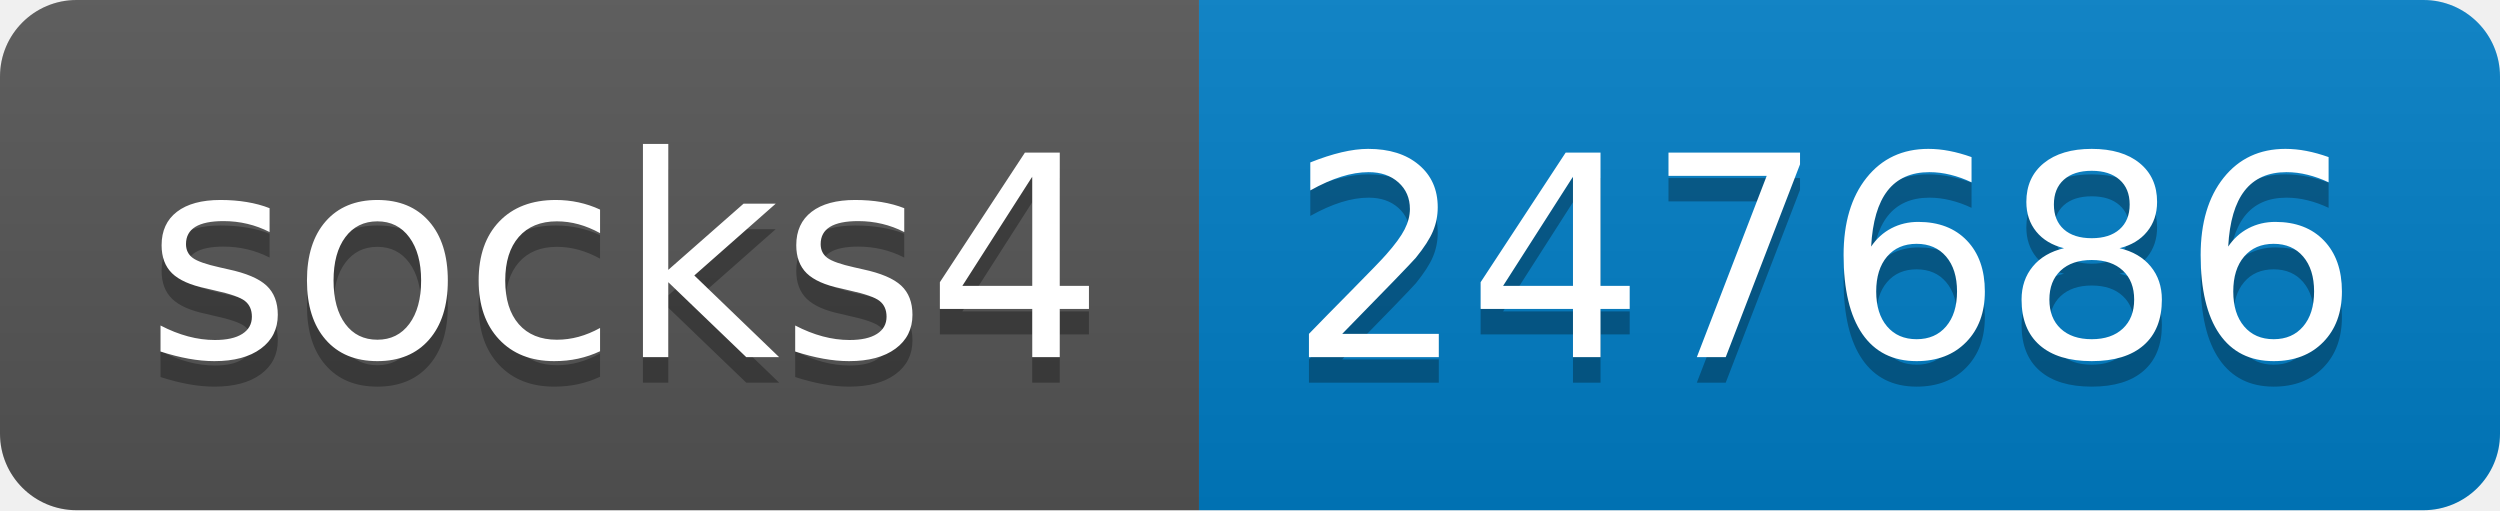
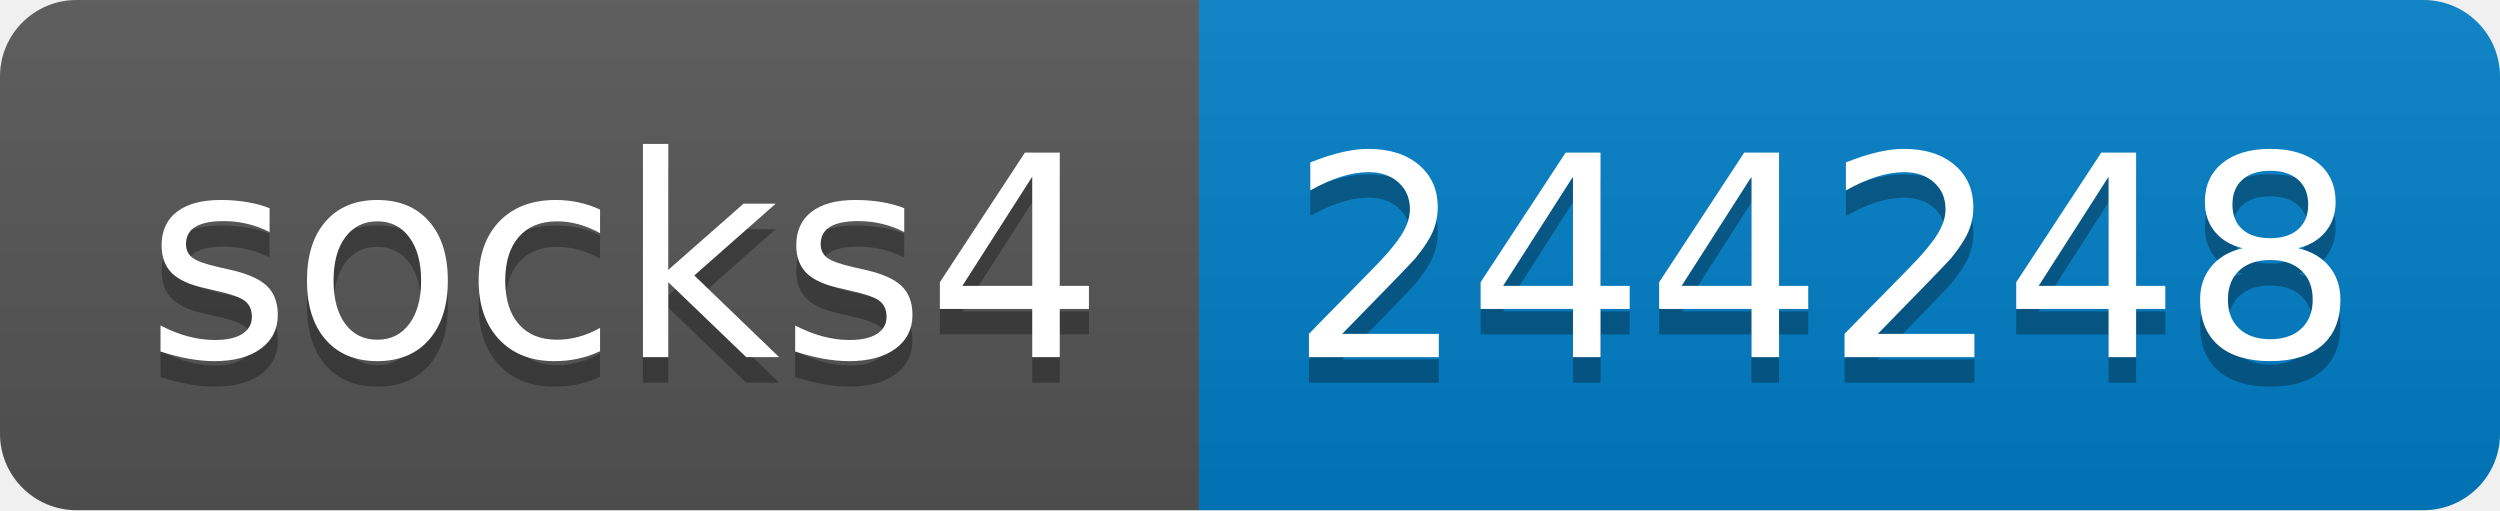
- <svg xmlns="http://www.w3.org/2000/svg" width="98" height="20" role="img" aria-label="socks4: 247686">
+ <svg xmlns="http://www.w3.org/2000/svg" width="98" height="20" role="img" aria-label="socks4: 244248">
  <linearGradient id="s" x2="0" y2="100%">
    <stop offset="0" stop-color="#bbb" stop-opacity=".1" />
    <stop offset="1" stop-opacity=".1" />
  </linearGradient>
  <clipPath id="r">
    <rect width="98" height="20" rx="3" fill="#fff" />
  </clipPath>
  <g clip-path="url(#r)">
    <rect width="47" height="20" fill="#555" />
    <rect x="47" width="51" height="20" fill="#007ec6" />
    <rect width="98" height="20" fill="url(#s)" />
  </g>
  <g fill="#fff" text-anchor="middle" font-family="Verdana,Geneva,DejaVu Sans,sans-serif" text-rendering="geometricPrecision" font-size="110">
    <text aria-hidden="true" x="245" y="150" fill="#010101" fill-opacity=".3" transform="scale(.1)" textLength="370">socks4</text>
    <text x="245" y="140" transform="scale(.1)" fill="#fff" textLength="370">socks4</text>
-     <text aria-hidden="true" x="715" y="150" fill="#010101" fill-opacity=".3" transform="scale(.1)" textLength="410">247686</text>
-     <text x="715" y="140" transform="scale(.1)" fill="#fff" textLength="410">247686</text>
+     <text aria-hidden="true" x="715" y="150" fill="#010101" fill-opacity=".3" transform="scale(.1)" textLength="410">244248</text>
+     <text x="715" y="140" transform="scale(.1)" fill="#fff" textLength="410">244248</text>
  </g>
</svg>
